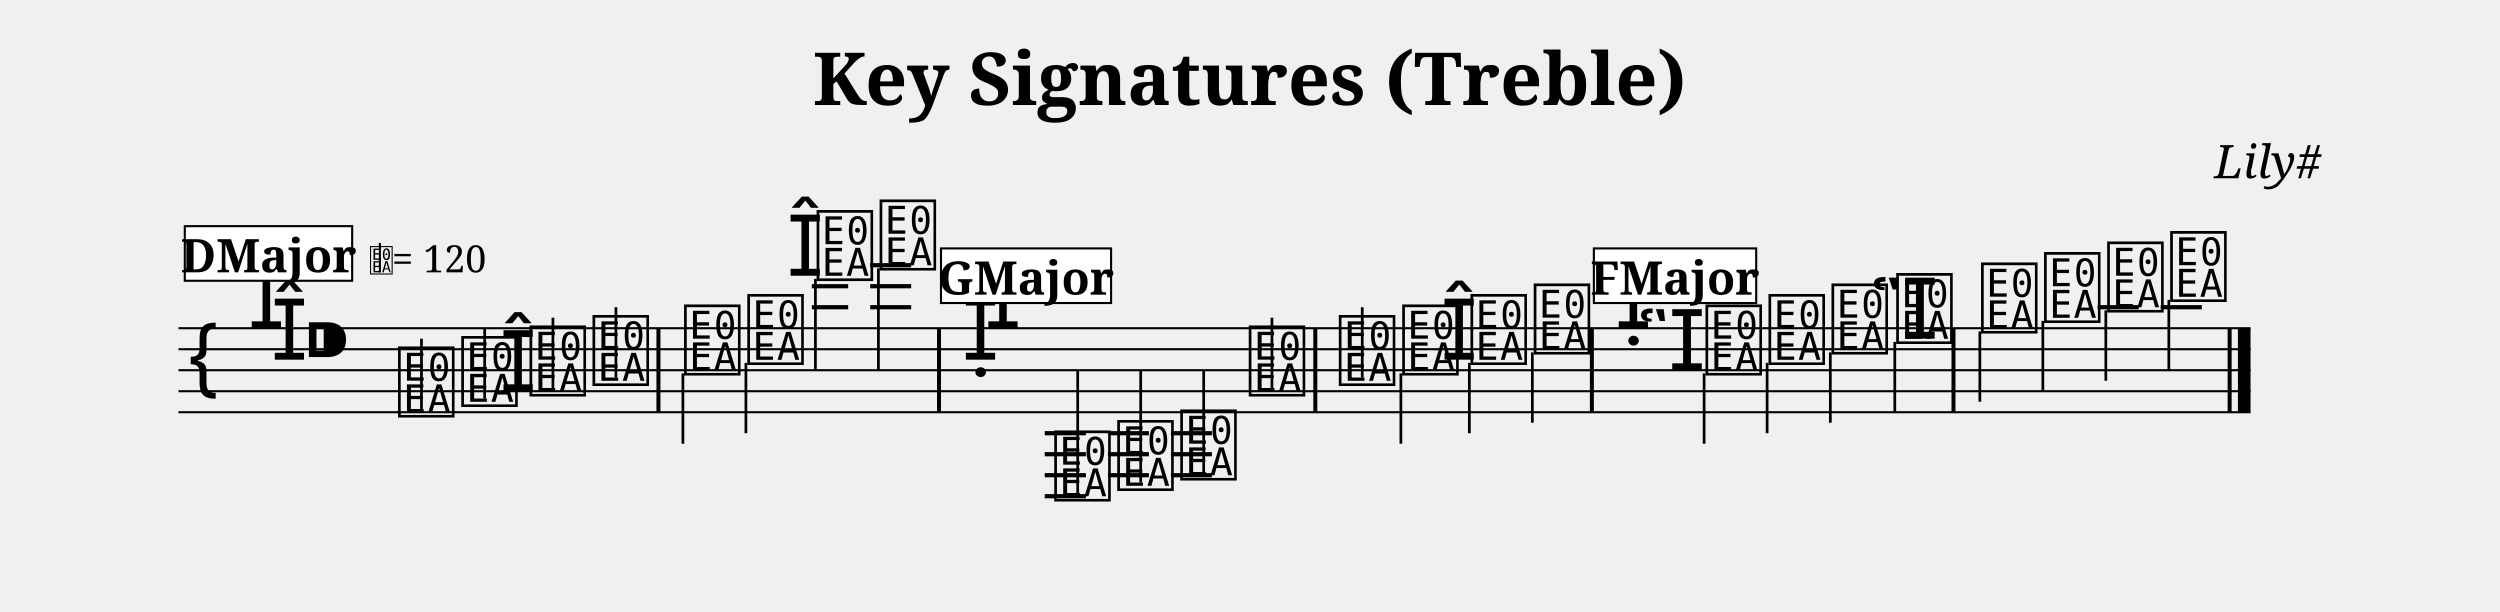
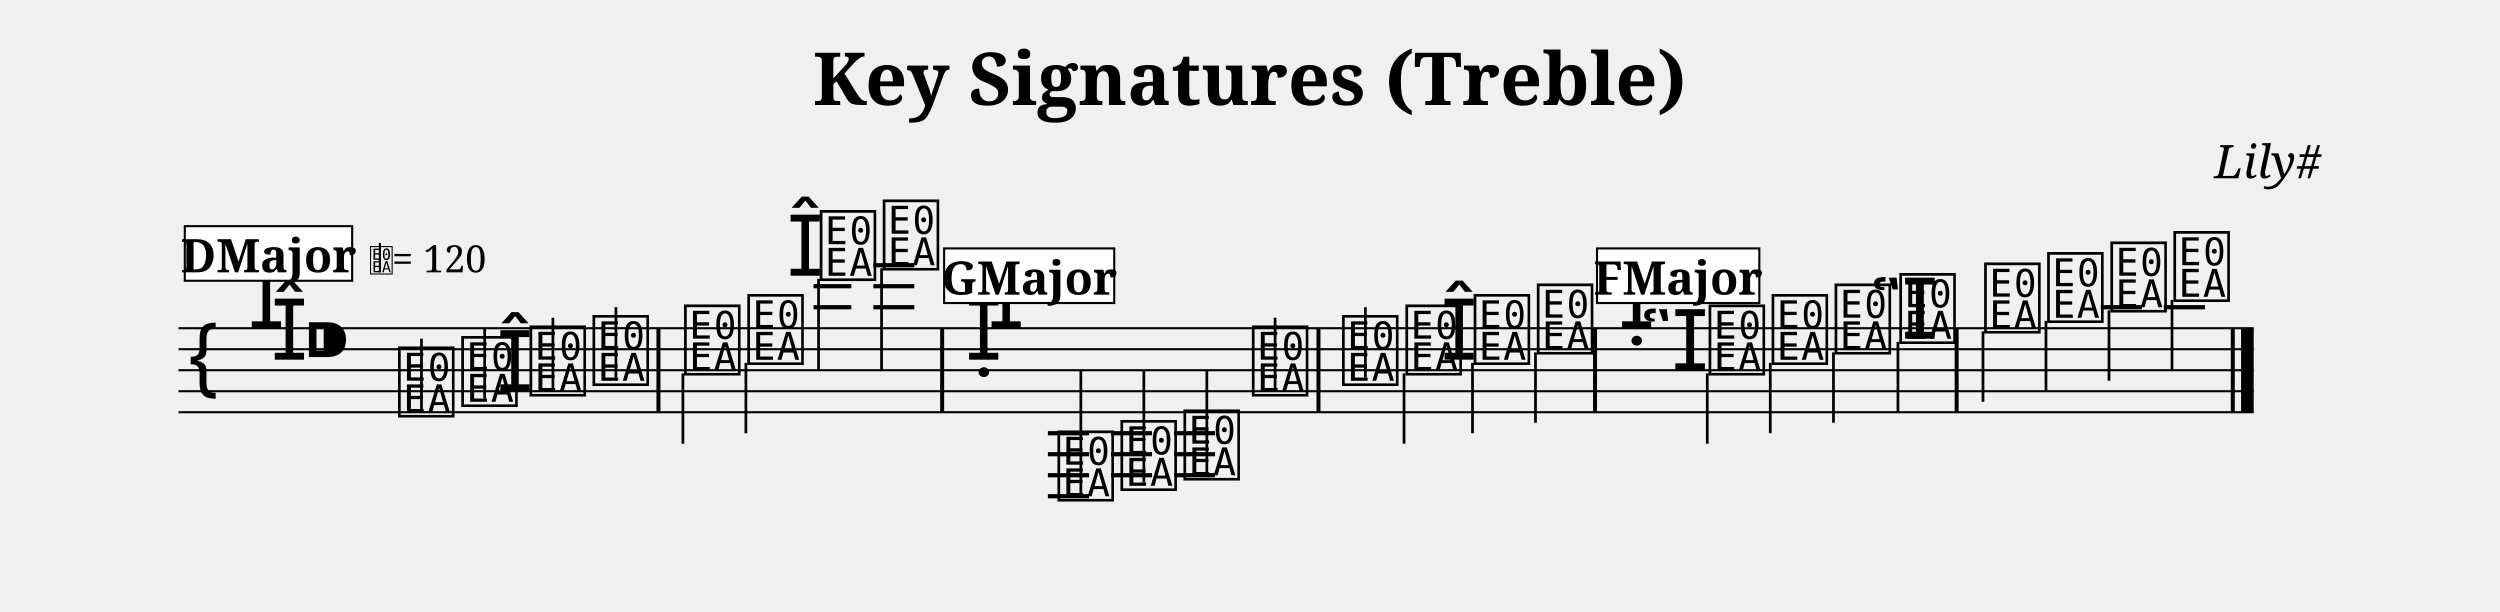
<svg xmlns="http://www.w3.org/2000/svg" width="1190.5" height="291.3" viewBox="0 0 119.05 29.13" font-family="serif">
  <style>
  @font-face { font-family: 'Emmentaler'; src: local('Emmentaler'); }
  .music { font-family: 'Emmentaler', serif; }
</style>
  <text x="59.52" y="5.00" font-size="3.49" font-weight="bold" text-anchor="middle" data-pos="84">Key Signatures (Treble)</text>
  <text x="110.55" y="8.49" font-size="2.20" font-style="italic" text-anchor="end" data-pos="119">Lily#</text>
  <g transform="translate(8.50,0.00) scale(1,1)">
-     <line x1="0.00" y1="15.63" x2="98.67" y2="15.63" stroke="#000000" stroke-width="0.100" />
-     <line x1="0.00" y1="16.63" x2="98.67" y2="16.63" stroke="#000000" stroke-width="0.100" />
-     <line x1="0.00" y1="17.63" x2="98.67" y2="17.63" stroke="#000000" stroke-width="0.100" />
-     <line x1="0.00" y1="18.63" x2="98.67" y2="18.63" stroke="#000000" stroke-width="0.100" />
-     <line x1="0.00" y1="19.63" x2="98.67" y2="19.63" stroke="#000000" stroke-width="0.100" />
+     <line x1="0.00" y1="15.63" x2="98.82" y2="15.63" stroke="#000000" stroke-width="0.100" />
+     <line x1="0.00" y1="16.63" x2="98.82" y2="16.63" stroke="#000000" stroke-width="0.100" />
+     <line x1="0.00" y1="17.63" x2="98.82" y2="17.63" stroke="#000000" stroke-width="0.100" />
+     <line x1="0.00" y1="18.63" x2="98.82" y2="18.63" stroke="#000000" stroke-width="0.100" />
+     <line x1="0.00" y1="19.63" x2="98.82" y2="19.63" stroke="#000000" stroke-width="0.100" />
    <text class="music" x="0.30" y="18.63" font-size="4.00" data-pos="164"></text>
    <text class="music" x="3.30" y="15.63" font-size="4.00"></text>
    <text class="music" x="4.40" y="17.13" font-size="4.00"></text>
    <text class="music" x="5.90" y="17.63" font-size="4.00" data-pos="138"></text>
-     <line x1="30.16" y1="14.63" x2="31.89" y2="14.63" stroke="#000000" stroke-width="0.200" />
-     <line x1="30.16" y1="13.63" x2="31.89" y2="13.63" stroke="#000000" stroke-width="0.200" />
-     <line x1="32.94" y1="14.63" x2="34.89" y2="14.63" stroke="#000000" stroke-width="0.200" />
-     <line x1="32.94" y1="13.63" x2="34.89" y2="13.63" stroke="#000000" stroke-width="0.200" />
-     <line x1="32.94" y1="12.63" x2="34.89" y2="12.63" stroke="#000000" stroke-width="0.200" />
-     <line x1="41.25" y1="20.63" x2="43.21" y2="20.63" stroke="#000000" stroke-width="0.200" />
-     <line x1="41.25" y1="21.63" x2="43.21" y2="21.63" stroke="#000000" stroke-width="0.200" />
-     <line x1="41.25" y1="22.63" x2="43.21" y2="22.63" stroke="#000000" stroke-width="0.200" />
-     <line x1="41.25" y1="23.63" x2="43.21" y2="23.63" stroke="#000000" stroke-width="0.200" />
-     <line x1="44.26" y1="20.63" x2="46.21" y2="20.63" stroke="#000000" stroke-width="0.200" />
-     <line x1="44.26" y1="21.63" x2="46.21" y2="21.63" stroke="#000000" stroke-width="0.200" />
-     <line x1="44.26" y1="22.63" x2="46.21" y2="22.63" stroke="#000000" stroke-width="0.200" />
-     <line x1="47.26" y1="20.63" x2="49.21" y2="20.63" stroke="#000000" stroke-width="0.200" />
-     <line x1="47.26" y1="21.63" x2="49.21" y2="21.63" stroke="#000000" stroke-width="0.200" />
-     <line x1="47.26" y1="22.63" x2="49.21" y2="22.63" stroke="#000000" stroke-width="0.200" />
-     <line x1="91.39" y1="14.63" x2="93.35" y2="14.63" stroke="#000000" stroke-width="0.200" />
-     <line x1="94.39" y1="14.63" x2="96.35" y2="14.63" stroke="#000000" stroke-width="0.200" />
+     <line x1="30.24" y1="14.63" x2="32.04" y2="14.63" stroke="#000000" stroke-width="0.200" />
+     <line x1="30.24" y1="13.63" x2="32.04" y2="13.63" stroke="#000000" stroke-width="0.200" />
+     <line x1="33.09" y1="14.63" x2="35.04" y2="14.63" stroke="#000000" stroke-width="0.200" />
+     <line x1="33.09" y1="13.63" x2="35.04" y2="13.63" stroke="#000000" stroke-width="0.200" />
+     <line x1="33.09" y1="12.63" x2="35.04" y2="12.63" stroke="#000000" stroke-width="0.200" />
+     <line x1="41.40" y1="20.63" x2="43.36" y2="20.63" stroke="#000000" stroke-width="0.200" />
+     <line x1="41.40" y1="21.63" x2="43.36" y2="21.63" stroke="#000000" stroke-width="0.200" />
+     <line x1="41.40" y1="22.63" x2="43.36" y2="22.63" stroke="#000000" stroke-width="0.200" />
+     <line x1="41.40" y1="23.63" x2="43.36" y2="23.63" stroke="#000000" stroke-width="0.200" />
+     <line x1="44.41" y1="20.63" x2="46.36" y2="20.63" stroke="#000000" stroke-width="0.200" />
+     <line x1="44.41" y1="21.63" x2="46.36" y2="21.63" stroke="#000000" stroke-width="0.200" />
+     <line x1="44.41" y1="22.63" x2="46.36" y2="22.63" stroke="#000000" stroke-width="0.200" />
+     <line x1="47.41" y1="20.63" x2="49.36" y2="20.63" stroke="#000000" stroke-width="0.200" />
+     <line x1="47.41" y1="21.63" x2="49.36" y2="21.63" stroke="#000000" stroke-width="0.200" />
+     <line x1="47.41" y1="22.63" x2="49.36" y2="22.63" stroke="#000000" stroke-width="0.200" />
+     <line x1="91.54" y1="14.63" x2="93.50" y2="14.63" stroke="#000000" stroke-width="0.200" />
+     <line x1="94.54" y1="14.63" x2="96.50" y2="14.63" stroke="#000000" stroke-width="0.200" />
    <text class="music" x="10.33" y="19.63" font-size="4.00" data-pos="231"></text>
    <line x1="11.57" y1="19.48" x2="11.57" y2="16.13" stroke="#000000" stroke-width="0.130" />
    <text class="music" x="13.34" y="19.13" font-size="4.00" data-pos="236"></text>
    <line x1="14.58" y1="18.98" x2="14.58" y2="15.63" stroke="#000000" stroke-width="0.130" />
-     <text class="music" x="15.29" y="18.63" font-size="4.00" data-pos="238"></text>
+     <text class="music" x="15.14" y="18.63" font-size="4.00" data-pos="238"></text>
    <text class="music" x="16.59" y="18.63" font-size="4.00" data-pos="238"></text>
    <line x1="17.83" y1="18.48" x2="17.83" y2="15.13" stroke="#000000" stroke-width="0.130" />
    <text class="music" x="19.59" y="18.13" font-size="4.00" data-pos="242"></text>
    <line x1="20.83" y1="17.98" x2="20.83" y2="14.63" stroke="#000000" stroke-width="0.130" />
    <text class="music" x="23.95" y="17.63" font-size="4.00" data-pos="246"></text>
    <line x1="24.02" y1="17.78" x2="24.02" y2="21.13" stroke="#000000" stroke-width="0.130" />
    <text class="music" x="26.96" y="17.13" font-size="4.00" data-pos="249"></text>
    <line x1="27.02" y1="17.28" x2="27.02" y2="20.63" stroke="#000000" stroke-width="0.130" />
    <text class="music" x="28.96" y="13.13" font-size="4.00" data-pos="251"></text>
-     <text class="music" x="30.26" y="13.13" font-size="4.00" data-pos="251"></text>
-     <line x1="30.33" y1="13.28" x2="30.33" y2="17.63" stroke="#000000" stroke-width="0.130" />
-     <text class="music" x="33.26" y="12.63" font-size="4.00" data-pos="256"></text>
-     <line x1="33.33" y1="12.78" x2="33.33" y2="17.63" stroke="#000000" stroke-width="0.130" />
-     <text class="music" x="37.31" y="17.13" font-size="4.00" data-pos="486"></text>
-     <text class="music" x="38.38" y="15.63" font-size="4.00"></text>
-     <text class="music" x="41.58" y="23.63" font-size="4.00" data-pos="310"></text>
-     <line x1="42.82" y1="23.48" x2="42.82" y2="17.63" stroke="#000000" stroke-width="0.130" />
-     <text class="music" x="44.58" y="23.13" font-size="4.00" data-pos="315"></text>
-     <line x1="45.82" y1="22.98" x2="45.82" y2="17.63" stroke="#000000" stroke-width="0.130" />
-     <text class="music" x="47.58" y="22.63" font-size="4.00" data-pos="317"></text>
-     <line x1="48.82" y1="22.48" x2="48.82" y2="17.63" stroke="#000000" stroke-width="0.130" />
-     <text class="music" x="50.84" y="18.63" font-size="4.00" data-pos="319"></text>
-     <line x1="52.07" y1="18.48" x2="52.07" y2="15.13" stroke="#000000" stroke-width="0.130" />
-     <text class="music" x="55.13" y="18.13" font-size="4.00" data-pos="324"></text>
-     <line x1="56.37" y1="17.98" x2="56.37" y2="14.63" stroke="#000000" stroke-width="0.130" />
-     <text class="music" x="58.15" y="17.63" font-size="4.00" data-pos="327"></text>
-     <line x1="58.21" y1="17.78" x2="58.21" y2="21.13" stroke="#000000" stroke-width="0.130" />
+     <text class="music" x="30.41" y="13.13" font-size="4.00" data-pos="251"></text>
+     <line x1="30.48" y1="13.28" x2="30.48" y2="17.63" stroke="#000000" stroke-width="0.130" />
+     <text class="music" x="33.41" y="12.63" font-size="4.00" data-pos="256"></text>
+     <line x1="33.48" y1="12.78" x2="33.48" y2="17.63" stroke="#000000" stroke-width="0.130" />
+     <text class="music" x="37.46" y="17.13" font-size="4.00" data-pos="486"></text>
+     <text class="music" x="38.53" y="15.63" font-size="4.00"></text>
+     <text class="music" x="41.73" y="23.63" font-size="4.00" data-pos="310"></text>
+     <line x1="42.97" y1="23.48" x2="42.97" y2="17.63" stroke="#000000" stroke-width="0.130" />
+     <text class="music" x="44.73" y="23.13" font-size="4.00" data-pos="315"></text>
+     <line x1="45.97" y1="22.98" x2="45.97" y2="17.63" stroke="#000000" stroke-width="0.130" />
+     <text class="music" x="47.73" y="22.63" font-size="4.00" data-pos="317"></text>
+     <line x1="48.97" y1="22.48" x2="48.97" y2="17.63" stroke="#000000" stroke-width="0.130" />
+     <text class="music" x="50.99" y="18.63" font-size="4.00" data-pos="319"></text>
+     <line x1="52.22" y1="18.48" x2="52.22" y2="15.13" stroke="#000000" stroke-width="0.130" />
+     <text class="music" x="55.28" y="18.13" font-size="4.00" data-pos="324"></text>
+     <line x1="56.52" y1="17.98" x2="56.52" y2="14.63" stroke="#000000" stroke-width="0.130" />
+     <text class="music" x="58.30" y="17.63" font-size="4.00" data-pos="327"></text>
+     <line x1="58.36" y1="17.78" x2="58.36" y2="21.13" stroke="#000000" stroke-width="0.130" />
    <text class="music" x="60.10" y="17.13" font-size="4.00" data-pos="329"></text>
-     <text class="music" x="61.40" y="17.13" font-size="4.00" data-pos="329"></text>
-     <line x1="61.47" y1="17.28" x2="61.47" y2="20.63" stroke="#000000" stroke-width="0.130" />
-     <text class="music" x="64.41" y="16.63" font-size="4.00" data-pos="333"></text>
-     <line x1="64.47" y1="16.78" x2="64.47" y2="20.13" stroke="#000000" stroke-width="0.130" />
-     <text class="music" x="68.40" y="15.63" font-size="4.00" data-pos="540"></text>
-     <text class="music" x="69.46" y="17.63" font-size="4.00"></text>
-     <text class="music" x="72.59" y="17.63" font-size="4.00" data-pos="386"></text>
-     <line x1="72.65" y1="17.78" x2="72.65" y2="21.13" stroke="#000000" stroke-width="0.130" />
-     <text class="music" x="75.59" y="17.13" font-size="4.00" data-pos="391"></text>
-     <line x1="75.65" y1="17.28" x2="75.65" y2="20.63" stroke="#000000" stroke-width="0.130" />
-     <text class="music" x="78.59" y="16.63" font-size="4.00" data-pos="393"></text>
-     <line x1="78.66" y1="16.78" x2="78.66" y2="20.13" stroke="#000000" stroke-width="0.130" />
+     <text class="music" x="61.55" y="17.13" font-size="4.00" data-pos="329"></text>
+     <line x1="61.62" y1="17.28" x2="61.62" y2="20.63" stroke="#000000" stroke-width="0.130" />
+     <text class="music" x="64.56" y="16.63" font-size="4.00" data-pos="333"></text>
+     <line x1="64.62" y1="16.78" x2="64.62" y2="20.13" stroke="#000000" stroke-width="0.130" />
+     <text class="music" x="68.55" y="15.63" font-size="4.00" data-pos="540"></text>
+     <text class="music" x="69.61" y="17.63" font-size="4.00"></text>
+     <text class="music" x="72.74" y="17.63" font-size="4.00" data-pos="386"></text>
+     <line x1="72.80" y1="17.78" x2="72.80" y2="21.13" stroke="#000000" stroke-width="0.130" />
+     <text class="music" x="75.74" y="17.13" font-size="4.00" data-pos="391"></text>
+     <line x1="75.80" y1="17.28" x2="75.80" y2="20.63" stroke="#000000" stroke-width="0.130" />
+     <text class="music" x="78.74" y="16.63" font-size="4.00" data-pos="393"></text>
+     <line x1="78.81" y1="16.78" x2="78.81" y2="20.13" stroke="#000000" stroke-width="0.130" />
    <text class="music" x="80.55" y="16.13" font-size="4.00" data-pos="395"></text>
-     <text class="music" x="81.67" y="16.13" font-size="4.00" data-pos="395"></text>
-     <line x1="81.73" y1="16.28" x2="81.73" y2="19.63" stroke="#000000" stroke-width="0.130" />
-     <text class="music" x="85.71" y="15.63" font-size="4.00" data-pos="401"></text>
-     <line x1="85.78" y1="15.78" x2="85.78" y2="19.13" stroke="#000000" stroke-width="0.130" />
-     <text class="music" x="88.71" y="15.13" font-size="4.00" data-pos="404"></text>
-     <line x1="88.78" y1="15.28" x2="88.78" y2="18.63" stroke="#000000" stroke-width="0.130" />
-     <text class="music" x="91.72" y="14.63" font-size="4.00" data-pos="406"></text>
-     <line x1="91.78" y1="14.78" x2="91.78" y2="18.13" stroke="#000000" stroke-width="0.130" />
-     <text class="music" x="94.72" y="14.13" font-size="4.00" data-pos="408"></text>
-     <line x1="94.78" y1="14.28" x2="94.78" y2="17.63" stroke="#000000" stroke-width="0.130" />
+     <text class="music" x="81.82" y="16.13" font-size="4.00" data-pos="395"></text>
+     <line x1="81.88" y1="16.28" x2="81.88" y2="19.63" stroke="#000000" stroke-width="0.130" />
+     <text class="music" x="85.86" y="15.63" font-size="4.00" data-pos="401"></text>
+     <line x1="85.93" y1="15.78" x2="85.93" y2="19.13" stroke="#000000" stroke-width="0.130" />
+     <text class="music" x="88.86" y="15.13" font-size="4.00" data-pos="404"></text>
+     <line x1="88.93" y1="15.28" x2="88.93" y2="18.63" stroke="#000000" stroke-width="0.130" />
+     <text class="music" x="91.87" y="14.63" font-size="4.00" data-pos="406"></text>
+     <line x1="91.93" y1="14.78" x2="91.93" y2="18.13" stroke="#000000" stroke-width="0.130" />
+     <text class="music" x="94.87" y="14.13" font-size="4.00" data-pos="408"></text>
+     <line x1="94.93" y1="14.28" x2="94.93" y2="17.63" stroke="#000000" stroke-width="0.130" />
    <rect x="22.76" y="15.63" width="0.19" height="4.00" data-pos="244" />
-     <rect x="36.12" y="15.63" width="0.19" height="4.00" data-pos="258" />
-     <rect x="54.04" y="15.63" width="0.19" height="4.00" data-pos="322" />
-     <rect x="67.21" y="15.63" width="0.19" height="4.00" data-pos="335" />
-     <rect x="84.43" y="15.63" width="0.19" height="4.00" data-pos="399" />
-     <rect x="97.58" y="15.63" width="0.19" height="4.00" data-pos="410" />
-     <rect x="98.07" y="15.63" width="0.60" height="4.00" data-pos="410" />
+     <rect x="36.27" y="15.63" width="0.19" height="4.00" data-pos="258" />
+     <rect x="54.19" y="15.63" width="0.19" height="4.00" data-pos="322" />
+     <rect x="67.36" y="15.63" width="0.19" height="4.00" data-pos="335" />
+     <rect x="84.58" y="15.63" width="0.19" height="4.00" data-pos="399" />
+     <rect x="97.73" y="15.63" width="0.19" height="4.00" data-pos="410" />
+     <rect x="98.22" y="15.63" width="0.60" height="4.00" data-pos="410" />
    <rect x="0.30" y="10.77" width="7.97" height="2.60" fill="#FFFFFF" stroke="#000000" stroke-width="0.100" data-pos="415" />
    <text x="4.29" y="12.97" font-size="2.20" font-weight="bold" text-anchor="middle" data-pos="415">DMajor</text>
    <text class="music" x="9.07" y="12.97" font-size="1.60" data-pos="0"></text>
    <line x1="9.59" y1="12.97" x2="9.59" y2="11.57" stroke="#000000" stroke-width="0.100" data-pos="0" />
    <text x="10.17" y="12.97" font-size="1.80" data-pos="0">= 120</text>
-     <rect x="36.31" y="11.83" width="8.10" height="2.60" fill="#FFFFFF" stroke="#000000" stroke-width="0.100" data-pos="469" />
-     <text x="40.36" y="14.03" font-size="2.20" font-weight="bold" text-anchor="middle" data-pos="469">GMajor</text>
-     <rect x="67.40" y="11.83" width="7.73" height="2.60" fill="#FFFFFF" stroke="#000000" stroke-width="0.100" data-pos="523" />
-     <text x="71.26" y="14.03" font-size="2.20" font-weight="bold" text-anchor="middle" data-pos="523">FMajor</text>
+     <rect x="36.46" y="11.83" width="8.10" height="2.60" fill="#FFFFFF" stroke="#000000" stroke-width="0.100" data-pos="469" />
+     <text x="40.51" y="14.03" font-size="2.20" font-weight="bold" text-anchor="middle" data-pos="469">GMajor</text>
+     <rect x="67.55" y="11.83" width="7.73" height="2.60" fill="#FFFFFF" stroke="#000000" stroke-width="0.100" data-pos="523" />
+     <text x="71.41" y="14.03" font-size="2.20" font-weight="bold" text-anchor="middle" data-pos="523">FMajor</text>
  </g>
</svg>
